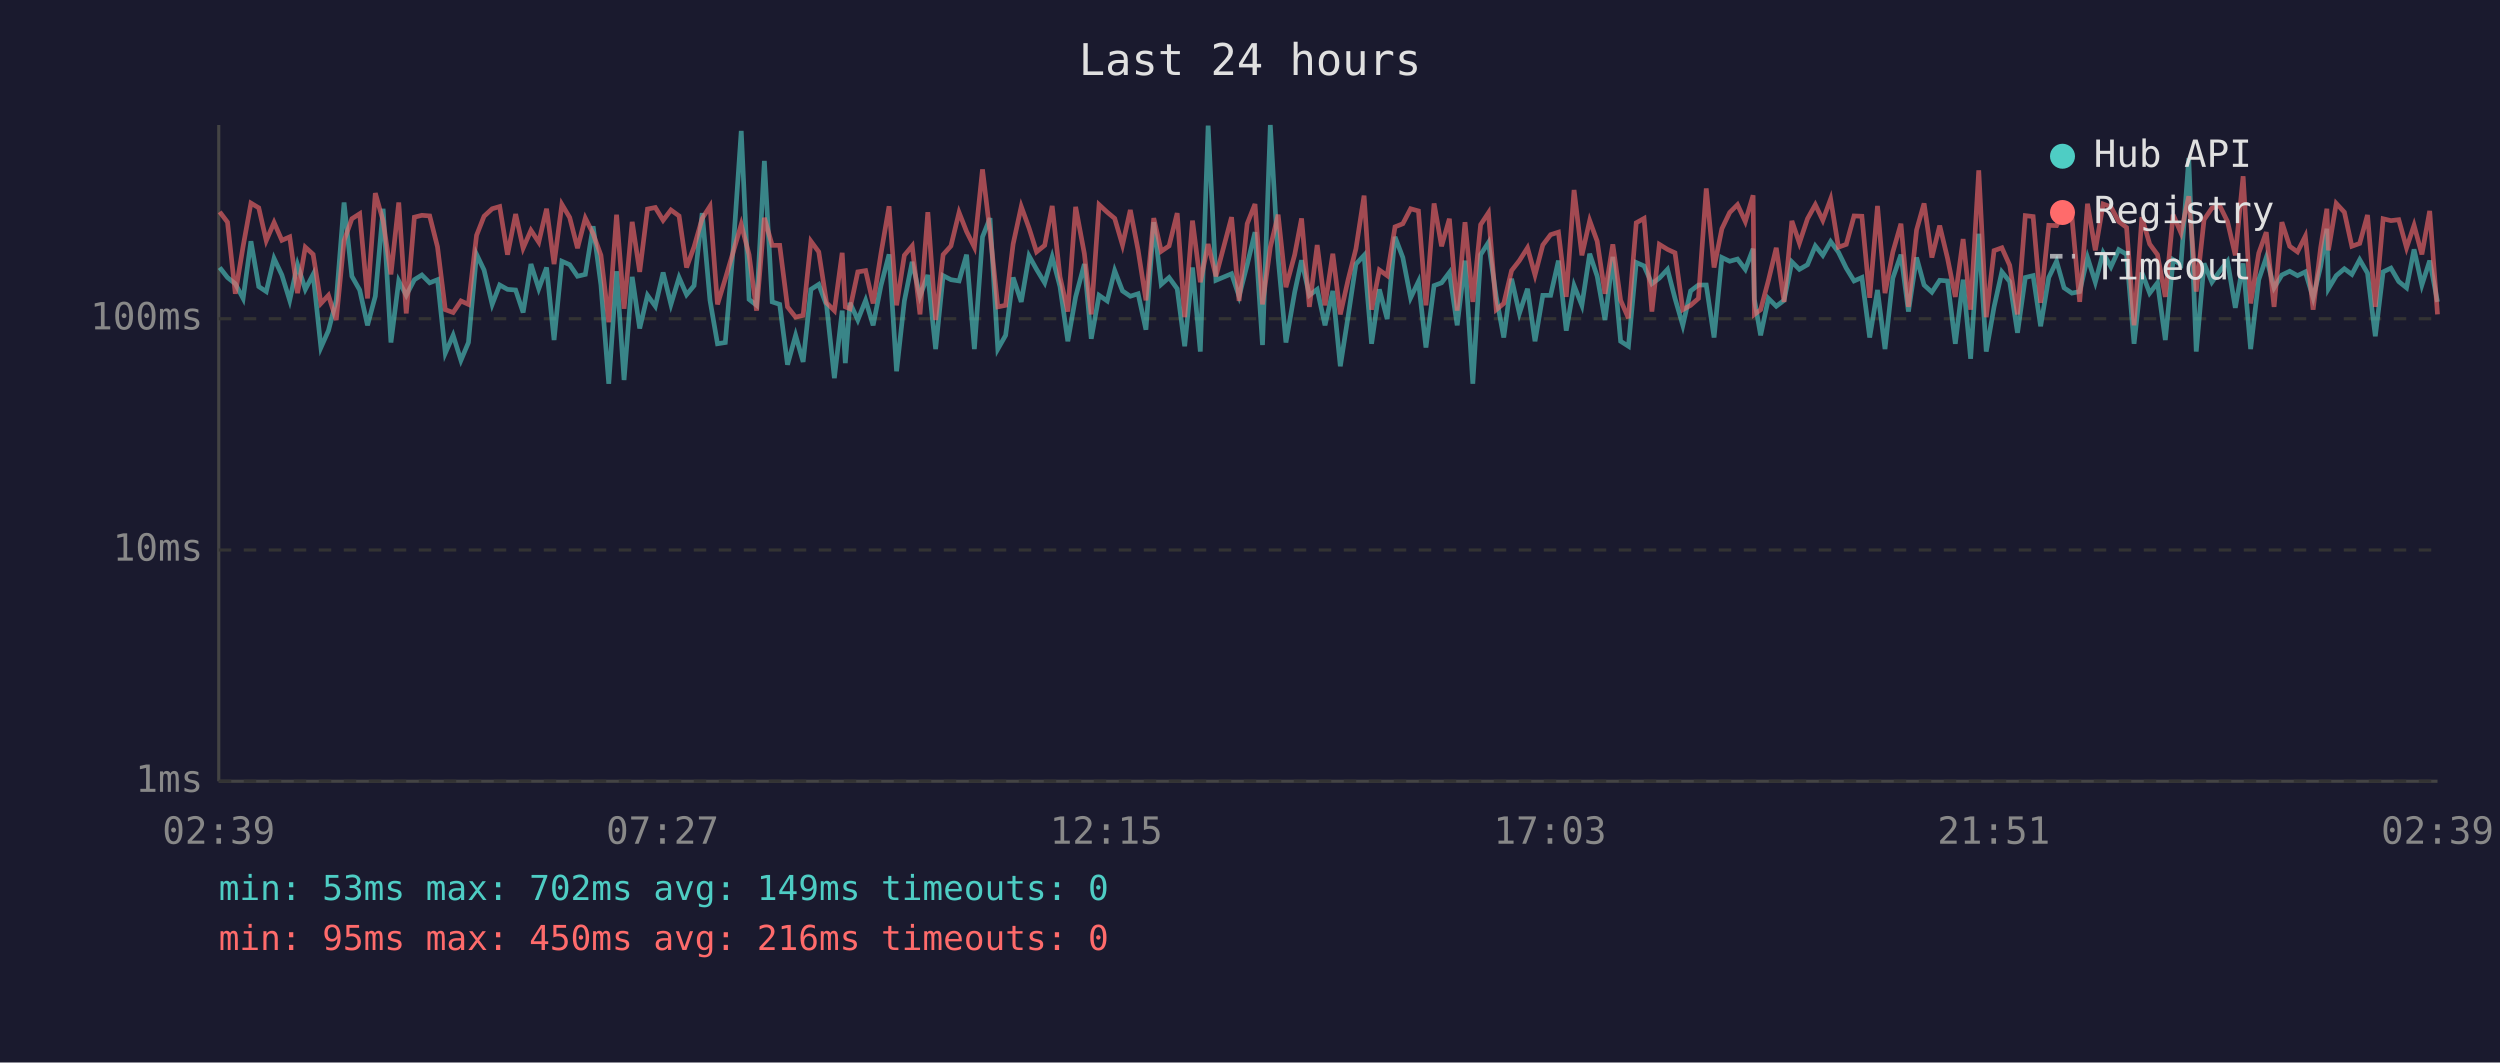
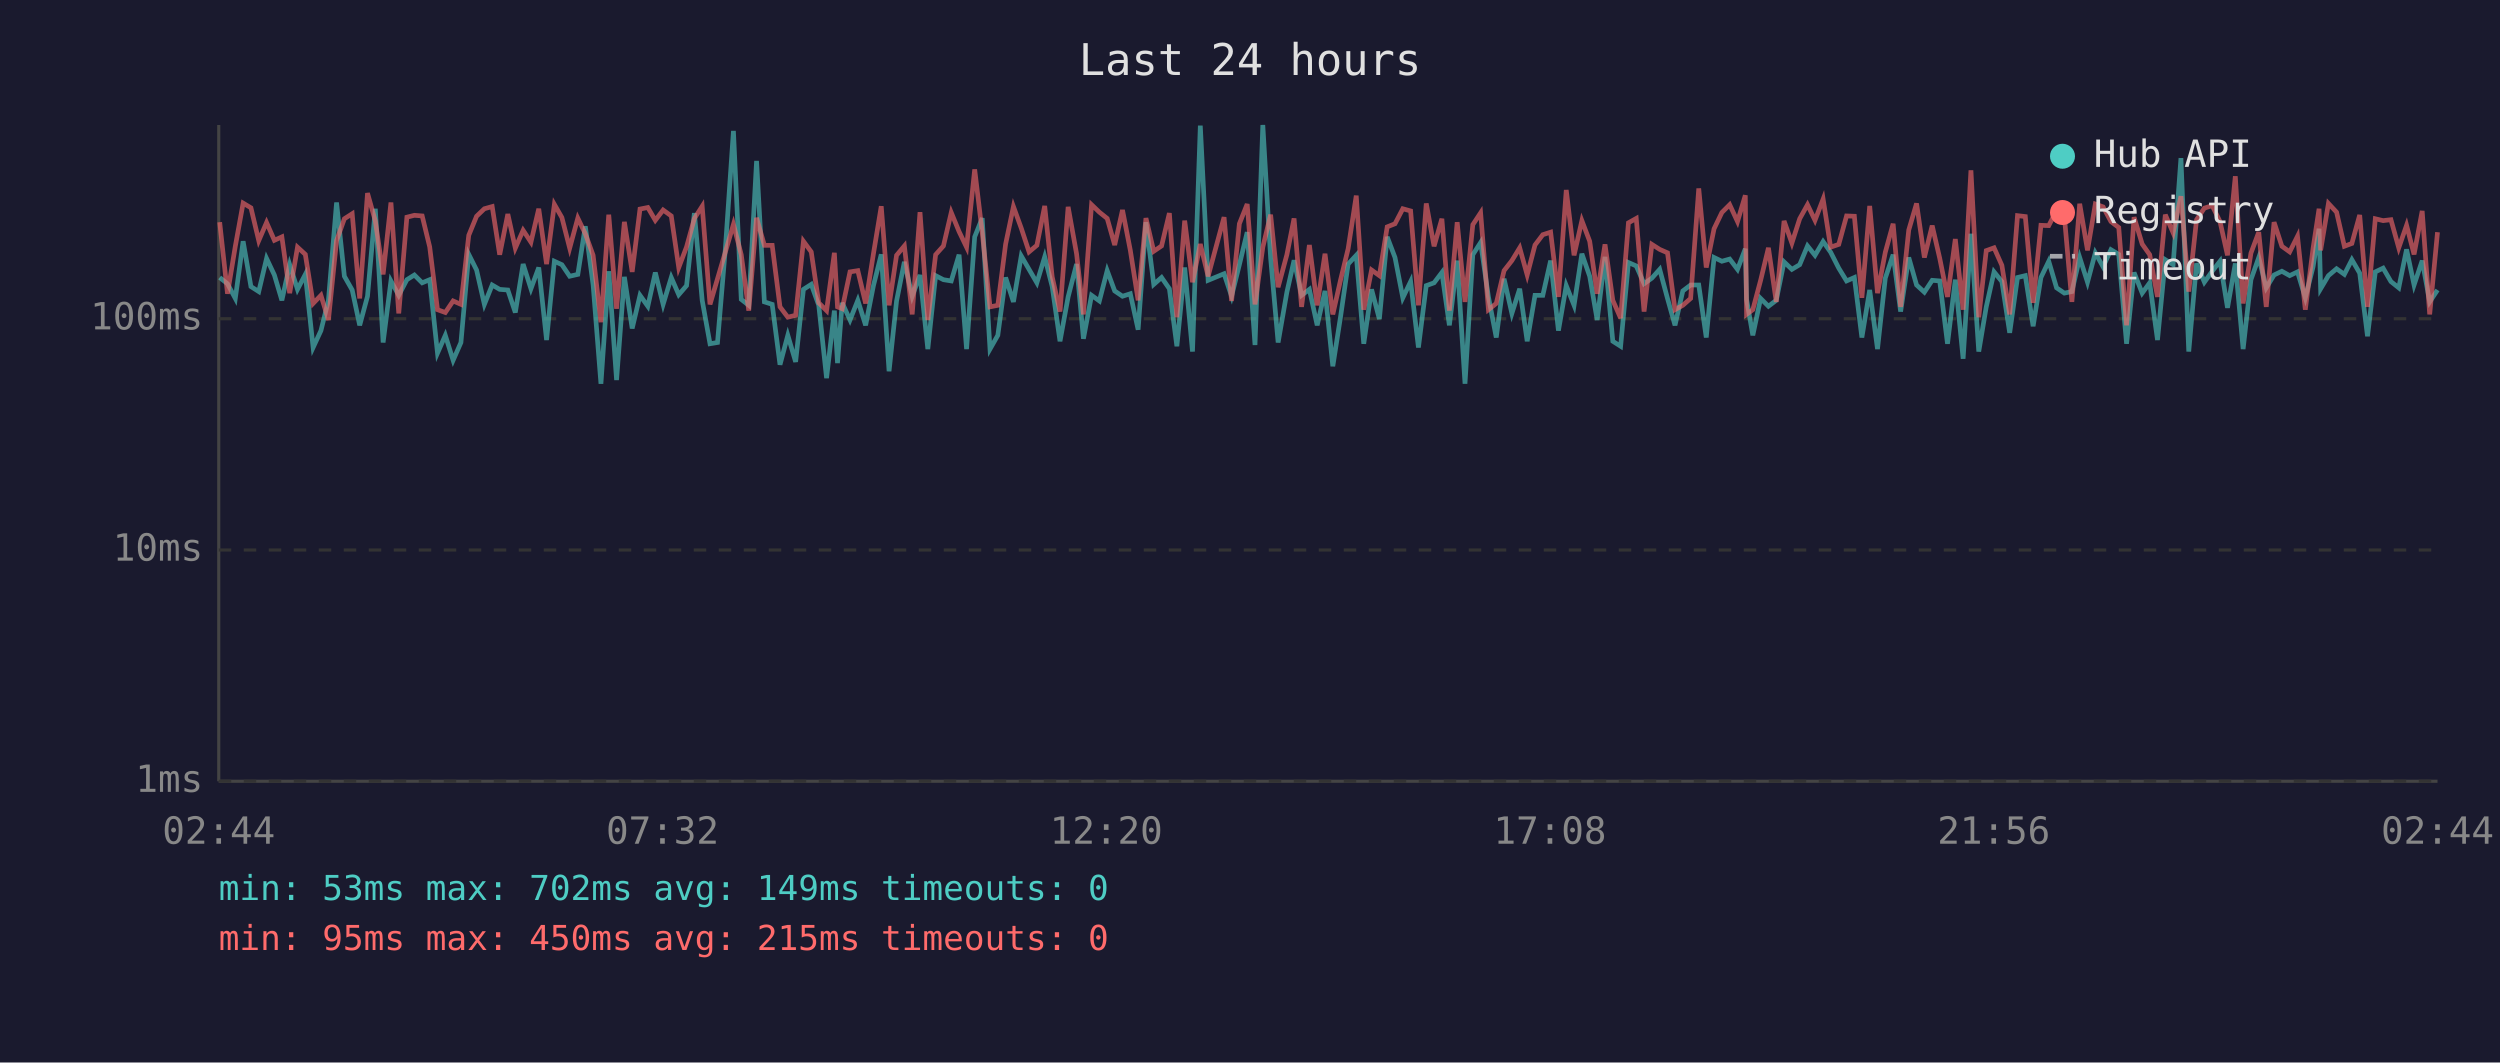
<svg xmlns="http://www.w3.org/2000/svg" viewBox="0 0 800 340" font-family="monospace" font-size="12">
  <rect width="800" height="340" fill="#1a1a2e" />
  <text x="400" y="24" fill="#e0e0e0" font-size="14" text-anchor="middle">Last 24 hours</text>
  <line x1="70" y1="40" x2="70" y2="250" stroke="#444" stroke-width="1" />
  <line x1="70" y1="250" x2="780" y2="250" stroke="#444" stroke-width="1" />
  <line x1="70" y1="250" x2="780" y2="250" stroke="#333" stroke-width="1" stroke-dasharray="4" />
  <text x="65" y="250" fill="#888" text-anchor="end" dominant-baseline="middle">1ms</text>
  <line x1="70" y1="176" x2="780" y2="176" stroke="#333" stroke-width="1" stroke-dasharray="4" />
  <text x="65" y="176" fill="#888" text-anchor="end" dominant-baseline="middle">10ms</text>
  <line x1="70" y1="102" x2="780" y2="102" stroke="#333" stroke-width="1" stroke-dasharray="4" />
  <text x="65" y="102" fill="#888" text-anchor="end" dominant-baseline="middle">100ms</text>
-   <text x="70" y="270" fill="#888" text-anchor="middle">02:39</text>
-   <text x="212" y="270" fill="#888" text-anchor="middle">07:27</text>
-   <text x="354" y="270" fill="#888" text-anchor="middle">12:15</text>
-   <text x="496" y="270" fill="#888" text-anchor="middle">17:03</text>
-   <text x="638" y="270" fill="#888" text-anchor="middle">21:51</text>
-   <text x="780" y="270" fill="#888" text-anchor="middle">02:39</text>
-   <polyline points="70.3,85.6 72.8,88.8 75.3,90.8 77.8,95.5 80.3,77.2 82.8,91.7 85.2,93.3 87.7,82.7 90.2,88.0 92.7,96.1 95.2,84.7 97.7,92.6 100.2,87.8 102.7,111.2 105.1,105.8 107.6,96.1 110.1,64.8 112.6,88.4 115.1,92.8 117.6,104.1 120.1,94.8 122.6,66.8 125.1,109.6 127.6,89.9 130.0,94.5 132.6,89.5 135.0,88.0 137.5,90.5 140.0,89.5 142.5,113.0 145.0,107.3 147.5,115.3 149.9,109.6 152.5,81.4 154.9,86.4 157.5,97.4 159.9,91.2 162.4,92.6 165.0,92.8 167.4,100.0 169.9,84.5 172.4,92.4 174.9,85.6 177.3,108.8 179.8,83.6 182.3,84.7 184.8,88.4 187.3,87.8 189.8,72.4 192.3,91.2 194.8,122.8 197.3,86.8 199.7,121.6 202.3,88.6 204.7,105.1 207.2,94.5 209.7,98.0 212.2,87.2 214.7,97.4 217.3,88.8 219.7,94.3 222.1,91.4 224.7,68.2 227.2,96.1 229.6,110.0 232.1,109.6 234.6,79.8 237.2,41.9 239.7,95.8 242.1,97.7 244.6,51.5 247.1,96.6 249.5,97.4 252.0,116.7 254.6,107.3 257.0,115.8 259.5,92.6 262.0,91.0 264.5,97.7 267.0,121.0 269.5,99.4 270.5,116.2 272.0,96.9 274.5,102.4 277.0,96.1 279.4,104.1 281.9,91.4 284.5,81.4 286.9,118.8 289.4,96.3 291.9,83.8 294.4,94.8 296.9,88.0 299.4,111.7 301.8,88.2 304.3,89.5 306.9,89.9 309.3,81.5 311.8,111.7 314.4,75.8 316.8,69.8 319.3,111.7 321.8,107.3 324.2,88.8 326.8,96.6 329.3,81.9 331.7,86.2 334.3,90.5 336.7,82.2 339.2,91.7 341.7,109.2 344.2,95.0 347.0,84.5 349.2,108.4 351.7,94.5 354.3,96.3 356.7,86.6 359.2,93.1 361.7,94.8 364.2,94.0 366.7,105.5 369.2,71.1 371.6,91.0 374.1,88.8 376.7,92.4 379.1,110.8 381.6,85.6 384.1,112.5 386.6,40.2 389.1,89.7 394.1,87.6 396.5,94.8 399.1,84.7 401.6,74.3 404.0,110.4 406.5,40.0 409.0,82.6 411.5,109.6 414.3,93.5 416.5,83.3 419.0,94.5 421.5,92.6 424.0,104.1 426.5,93.1 428.9,117.2 431.4,101.2 433.9,84.5 436.5,81.7 438.9,110.0 441.4,92.6 443.9,102.1 446.4,75.8 448.9,82.4 451.4,95.3 453.9,90.1 456.3,111.2 458.9,91.4 461.3,90.5 463.8,87.2 466.3,104.1 468.8,83.4 471.3,122.8 473.8,81.5 476.3,77.6 478.8,95.0 481.2,108.0 483.7,89.2 486.2,100.3 488.8,92.4 491.2,109.2 493.7,94.5 496.2,94.5 498.7,83.4 501.2,105.8 503.7,91.4 506.2,97.7 508.7,81.2 511.1,88.4 513.6,102.4 516.1,82.2 518.6,109.2 521.1,110.8 523.6,84.0 526.1,85.1 528.6,90.8 531.0,89.0 533.6,86.2 536.0,95.5 538.5,104.1 541.0,93.1 543.5,91.2 546.0,91.2 548.5,108.0 551.0,82.4 553.5,83.6 556.0,82.9 558.5,86.2 561.0,79.6 561.4,95.8 563.4,107.3 565.9,95.5 568.4,98.0 570.9,96.1 573.4,83.8 575.8,86.2 578.4,84.7 580.9,78.7 583.3,81.7 585.8,77.3 588.3,80.7 590.8,85.8 593.3,89.9 595.8,88.8 598.3,108.0 600.8,92.8 603.2,111.7 605.7,89.0 608.3,81.5 610.7,99.7 613.3,82.4 615.7,91.2 618.2,93.5 620.7,89.7 623.2,89.9 625.7,110.0 628.2,89.5 630.6,114.8 633.2,74.8 635.6,112.5 638.1,98.2 640.6,87.0 643.1,90.1 645.6,106.5 648.1,88.8 650.6,88.2 653.0,104.4 655.6,88.8 658.1,83.6 660.5,92.1 663.0,93.8 665.5,93.3 668.0,82.4 670.5,90.3 673.0,80.9 675.5,85.4 678.0,79.9 680.5,81.4 682.9,110.0 685.4,87.2 687.9,93.8 690.4,90.5 692.9,108.8 695.4,83.1 697.9,84.7 700.4,50.6 702.8,112.5 705.3,84.3 707.8,90.3 710.3,86.8 712.8,83.6 715.3,98.5 717.8,84.3 720.2,111.7 722.8,89.5 725.2,82.4 727.7,92.1 730.2,88.0 732.7,86.8 735.2,88.2 737.7,87.0 740.2,95.3 742.6,85.3 744.6,73.2 745.1,92.4 747.6,88.2 750.2,86.0 752.6,87.8 755.1,83.1 757.6,87.4 760.1,107.6 762.6,87.0 765.1,85.8 767.6,90.1 770.1,92.1 772.5,79.8 775.0,91.2 777.5,83.4 780.0,96.6" fill="none" stroke="#4ecdc4" stroke-width="1.5" opacity="0.6" />
-   <polyline points="70.3,67.8 72.8,71.1 75.3,94.0 77.8,78.8 80.3,65.0 82.8,66.5 85.2,77.0 87.7,71.2 90.2,76.9 92.7,75.8 95.2,93.8 97.7,79.1 100.2,81.4 102.7,97.1 105.1,94.5 107.6,102.4 110.1,77.0 112.6,70.0 115.1,68.4 117.6,95.5 120.1,61.8 122.6,70.7 125.1,87.8 127.6,64.8 130.0,100.3 132.6,69.5 135.0,68.9 137.5,69.1 140.0,79.0 142.5,99.1 145.0,100.0 147.5,96.3 149.9,97.4 152.5,75.3 154.9,69.2 157.5,66.8 159.9,66.1 162.4,81.5 165.0,68.5 167.4,79.4 169.9,73.7 172.4,77.5 174.9,66.8 177.3,84.5 179.8,65.4 182.3,69.6 184.8,79.4 187.3,69.8 189.8,74.8 192.3,81.7 194.8,103.1 197.3,68.7 199.7,98.8 202.3,71.0 204.7,87.0 207.2,66.9 209.7,66.4 212.2,70.5 214.7,67.2 217.3,69.1 219.7,85.6 222.1,79.0 224.7,69.9 227.2,66.0 229.6,97.4 232.1,89.2 234.6,80.7 237.2,71.8 239.7,81.5 242.1,99.4 244.6,69.7 247.1,78.5 249.5,78.5 252.0,98.2 254.6,101.5 257.0,100.9 259.5,77.2 262.0,80.6 264.5,96.9 267.0,99.4 269.5,80.9 270.5,98.2 272.0,98.8 274.5,87.0 277.0,86.6 279.4,97.1 281.9,81.2 284.5,66.0 286.9,97.7 289.4,81.7 291.9,78.7 294.4,100.6 296.9,67.9 299.4,102.4 301.8,81.5 304.3,78.7 306.9,68.0 309.3,74.1 311.8,79.1 314.4,54.2 316.8,74.3 319.3,98.2 321.8,97.7 324.2,78.1 326.8,66.1 329.3,73.0 331.7,80.6 334.3,78.5 336.7,65.9 339.2,88.6 341.7,99.7 344.2,66.2 347.0,81.2 349.2,100.6 351.7,65.5 354.3,67.9 356.7,69.9 359.2,78.4 361.7,67.2 364.2,80.1 366.7,96.1 369.2,69.8 371.6,80.4 374.1,78.7 376.7,68.2 379.1,101.5 381.6,70.6 384.1,90.3 386.6,78.1 389.1,88.4 394.1,69.5 396.5,96.3 399.1,71.6 401.6,65.3 404.0,97.4 406.5,79.1 409.0,68.7 411.5,91.9 414.3,81.5 416.5,69.9 419.0,98.2 421.5,78.4 424.0,97.7 426.5,81.2 428.9,100.6 431.4,89.5 433.9,79.6 436.5,62.6 438.9,99.1 441.4,86.4 443.9,88.2 446.4,72.6 448.9,71.6 451.4,66.8 453.9,67.5 456.3,97.7 458.9,65.1 461.3,78.8 463.8,70.0 466.3,99.4 468.8,71.1 471.3,96.6 473.8,71.9 476.3,68.1 478.8,99.1 481.2,97.1 483.7,86.6 486.2,83.4 488.8,79.3 491.2,88.0 493.7,78.4 496.2,75.1 498.7,74.3 501.2,95.0 503.7,60.8 506.2,81.7 508.7,70.6 511.1,77.2 513.6,94.0 516.1,78.2 518.6,96.1 521.1,101.8 523.6,71.3 526.1,69.9 528.6,99.7 531.0,78.2 533.6,79.8 536.0,80.9 538.5,99.1 541.0,97.7 543.5,95.5 546.0,60.3 548.5,85.6 551.0,73.2 553.5,68.0 556.0,65.5 558.5,70.9 561.0,62.5 561.4,100.6 563.4,99.1 565.9,89.7 568.4,79.3 570.9,96.6 573.4,70.7 575.8,77.8 578.4,70.0 580.9,65.5 583.3,70.5 585.8,63.7 588.3,79.1 590.8,78.2 593.3,69.1 595.8,69.2 598.3,95.3 600.8,65.9 603.2,93.8 605.7,80.7 608.3,71.6 610.7,98.2 613.3,73.6 615.7,65.1 618.2,82.4 620.7,72.2 623.2,82.6 625.7,95.0 628.2,76.5 630.6,99.1 633.2,54.5 635.6,101.5 638.1,80.2 640.6,79.3 643.1,84.9 645.6,100.6 648.1,69.0 650.6,69.3 653.0,96.9 655.6,72.1 658.1,72.2 660.5,67.3 663.0,69.3 665.5,96.6 668.0,65.2 670.5,80.1 673.0,65.3 675.5,66.2 678.0,70.9 680.5,72.8 682.9,104.1 685.4,69.5 687.9,78.1 690.4,81.5 692.9,95.0 695.4,68.7 697.9,74.5 700.4,62.8 702.8,93.3 705.3,70.3 707.8,66.6 710.3,65.8 712.8,70.9 715.3,81.7 717.8,56.4 720.2,97.1 722.8,81.0 725.2,74.3 727.7,98.2 730.2,71.1 732.7,78.8 735.2,80.6 737.7,75.6 740.2,99.1 742.6,79.3 744.6,66.8 745.1,80.1 747.6,65.1 750.2,67.9 752.6,78.8 755.1,77.9 757.6,68.8 760.1,98.2 762.6,70.0 765.1,70.6 767.6,70.3 770.1,79.3 772.5,72.1 775.0,81.4 777.5,67.5 780.0,100.6" fill="none" stroke="#ff6b6b" stroke-width="1.5" opacity="0.6" />
+   <text x="70" y="270" fill="#888" text-anchor="middle">02:44</text>
+   <text x="212" y="270" fill="#888" text-anchor="middle">07:32</text>
+   <text x="354" y="270" fill="#888" text-anchor="middle">12:20</text>
+   <text x="496" y="270" fill="#888" text-anchor="middle">17:08</text>
+   <text x="638" y="270" fill="#888" text-anchor="middle">21:56</text>
+   <text x="780" y="270" fill="#888" text-anchor="middle">02:44</text>
+   <polyline points="70.3,88.8 72.8,90.8 75.3,95.5 77.8,77.2 80.3,91.7 82.8,93.3 85.3,82.7 87.8,88.0 90.2,96.1 92.7,84.7 95.2,92.6 97.7,87.8 100.2,111.2 102.7,105.8 105.1,96.1 107.7,64.8 110.2,88.4 112.7,92.8 115.1,104.1 117.6,94.8 120.1,66.8 122.6,109.6 125.1,89.9 127.6,94.5 130.2,89.5 132.6,88.0 135.1,90.5 137.5,89.5 140.0,113.0 142.5,107.3 145.0,115.3 147.5,109.6 150.0,81.4 152.5,86.4 155.0,97.4 157.5,91.2 159.9,92.6 162.5,92.8 164.9,100.0 167.4,84.5 169.9,92.4 172.4,85.6 174.9,108.8 177.4,83.6 179.8,84.7 182.3,88.4 184.9,87.8 187.3,72.4 189.8,91.2 192.3,122.8 194.8,86.8 197.3,121.6 199.8,88.6 202.3,105.1 204.8,94.5 207.3,98.0 209.7,87.2 212.2,97.4 214.8,88.8 217.2,94.3 219.7,91.4 222.2,68.2 224.7,96.1 227.2,110.0 229.6,109.6 232.1,79.8 234.7,41.9 237.2,95.8 239.6,97.7 242.1,51.5 244.6,96.6 247.1,97.4 249.6,116.7 252.1,107.3 254.6,115.8 257.1,92.6 259.6,91.0 262.0,97.7 264.5,121.0 267.0,99.4 268.0,116.2 269.5,96.9 272.0,102.4 274.5,96.1 277.0,104.1 279.5,91.4 282.0,81.4 284.5,118.8 286.9,96.3 289.4,83.8 291.9,94.8 294.4,88.0 296.9,111.7 299.4,88.2 301.9,89.5 304.4,89.9 306.9,81.5 309.3,111.7 311.9,75.8 314.3,69.8 316.8,111.7 319.3,107.3 321.8,88.8 324.3,96.6 326.8,81.9 329.3,86.2 331.8,90.5 334.3,82.2 336.7,91.7 339.2,109.2 341.8,95.0 344.5,84.5 346.7,108.4 349.3,94.5 351.8,96.3 354.3,86.6 356.7,93.1 359.2,94.8 361.7,94.0 364.2,105.5 366.7,71.1 369.2,91.0 371.7,88.8 374.2,92.4 376.6,110.8 379.1,85.6 381.6,112.5 384.1,40.2 386.6,89.7 391.7,87.6 394.1,94.8 396.6,84.7 399.1,74.3 401.6,110.4 404.1,40.0 406.6,82.6 409.0,109.6 411.8,93.5 414.1,83.3 416.5,94.5 419.0,92.6 421.5,104.1 424.0,93.1 426.5,117.2 429.0,101.2 431.4,84.5 434.0,81.7 436.4,110.0 438.9,92.6 441.4,102.1 443.9,75.8 446.4,82.4 448.9,95.3 451.4,90.1 453.9,111.2 456.4,91.4 458.9,90.5 461.4,87.2 463.8,104.1 466.3,83.4 468.8,122.8 471.3,81.5 473.8,77.6 476.3,95.0 478.8,108.0 481.3,89.2 483.8,100.3 486.3,92.4 488.7,109.2 491.2,94.5 493.7,94.5 496.2,83.4 498.7,105.8 501.2,91.4 503.7,97.7 506.2,81.2 508.7,88.4 511.1,102.4 513.6,82.2 516.1,109.2 518.6,110.8 521.1,84.0 523.6,85.1 526.1,90.8 528.6,89.0 531.1,86.2 533.6,95.5 536.0,104.1 538.5,93.1 541.0,91.2 543.6,91.2 546.0,108.0 548.5,82.4 551.0,83.6 553.5,82.9 556.0,86.2 558.5,79.6 558.9,95.8 560.9,107.3 563.4,95.5 565.9,98.0 568.4,96.1 570.9,83.8 573.4,86.2 575.9,84.7 578.4,78.7 580.8,81.7 583.4,77.3 585.8,80.7 588.4,85.8 590.9,89.9 593.4,88.8 595.8,108.0 598.3,92.8 600.8,111.7 603.3,89.0 605.8,81.5 608.2,99.7 610.8,82.4 613.3,91.2 615.8,93.5 618.3,89.7 620.7,89.9 623.2,110.0 625.7,89.5 628.2,114.8 630.7,74.8 633.2,112.5 635.6,98.2 638.1,87.0 640.6,90.1 643.1,106.5 645.6,88.8 648.1,88.2 650.6,104.4 653.1,88.8 655.6,83.6 658.1,92.1 660.6,93.8 663.0,93.3 665.5,82.4 668.0,90.3 670.5,80.9 673.0,85.4 675.5,79.9 678.0,81.4 680.5,110.0 682.9,87.2 685.5,93.8 687.9,90.5 690.4,108.8 692.9,83.1 695.4,84.7 697.9,50.6 700.4,112.5 702.9,84.3 705.4,90.3 707.9,86.8 710.4,83.6 712.8,98.5 715.3,84.3 717.8,111.7 720.3,89.5 722.8,82.4 725.2,92.1 727.7,88.0 730.2,86.8 732.7,88.2 735.2,87.0 737.7,95.3 740.2,85.3 742.1,73.2 742.6,92.4 745.1,88.2 747.7,86.0 750.2,87.8 752.6,83.1 755.1,87.4 757.6,107.6 760.1,87.0 762.6,85.8 765.1,90.1 767.6,92.1 770.1,79.8 772.5,91.2 775.1,83.4 777.5,96.6 780.0,92.8" fill="none" stroke="#4ecdc4" stroke-width="1.5" opacity="0.6" />
+   <polyline points="70.3,71.1 72.8,94.0 75.3,78.8 77.8,65.0 80.3,66.5 82.8,77.0 85.3,71.2 87.8,76.9 90.2,75.8 92.7,93.8 95.2,79.1 97.7,81.4 100.2,97.1 102.7,94.5 105.1,102.4 107.7,77.0 110.2,70.0 112.7,68.4 115.1,95.5 117.6,61.8 120.1,70.7 122.6,87.8 125.1,64.8 127.6,100.3 130.2,69.5 132.6,68.9 135.1,69.1 137.5,79.0 140.0,99.1 142.5,100.0 145.0,96.3 147.5,97.4 150.0,75.3 152.5,69.2 155.0,66.8 157.5,66.1 159.9,81.5 162.5,68.5 164.9,79.4 167.4,73.7 169.9,77.5 172.4,66.8 174.9,84.5 177.4,65.4 179.8,69.6 182.3,79.4 184.9,69.8 187.3,74.8 189.8,81.7 192.3,103.1 194.8,68.7 197.3,98.8 199.8,71.0 202.3,87.0 204.8,66.9 207.3,66.4 209.7,70.5 212.2,67.2 214.8,69.1 217.2,85.6 219.7,79.0 222.2,69.9 224.7,66.0 227.2,97.4 229.6,89.2 232.1,80.7 234.7,71.8 237.2,81.5 239.6,99.4 242.1,69.7 244.6,78.5 247.1,78.5 249.6,98.2 252.1,101.5 254.6,100.9 257.1,77.2 259.6,80.6 262.0,96.9 264.5,99.4 267.0,80.9 268.0,98.2 269.5,98.8 272.0,87.0 274.5,86.6 277.0,97.1 279.5,81.2 282.0,66.0 284.5,97.7 286.9,81.7 289.4,78.7 291.9,100.6 294.4,67.9 296.9,102.4 299.4,81.5 301.9,78.7 304.4,68.0 306.9,74.1 309.3,79.1 311.9,54.2 314.3,74.3 316.8,98.2 319.3,97.7 321.8,78.1 324.3,66.1 326.8,73.0 329.3,80.6 331.8,78.5 334.3,65.9 336.7,88.6 339.2,99.7 341.8,66.2 344.5,81.2 346.7,100.6 349.3,65.5 351.8,67.9 354.3,69.9 356.7,78.4 359.2,67.2 361.7,80.1 364.2,96.1 366.7,69.8 369.2,80.4 371.7,78.7 374.2,68.2 376.6,101.5 379.1,70.6 381.6,90.3 384.1,78.1 386.6,88.4 391.7,69.5 394.1,96.3 396.6,71.6 399.1,65.3 401.6,97.4 404.1,79.1 406.6,68.7 409.0,91.9 411.8,81.5 414.1,69.9 416.5,98.2 419.0,78.4 421.5,97.7 424.0,81.2 426.5,100.6 429.0,89.5 431.4,79.6 434.0,62.6 436.4,99.1 438.9,86.4 441.4,88.2 443.9,72.6 446.4,71.6 448.9,66.8 451.4,67.5 453.9,97.7 456.4,65.1 458.9,78.8 461.4,70.0 463.8,99.4 466.3,71.1 468.8,96.6 471.3,71.9 473.8,68.1 476.3,99.1 478.8,97.1 481.3,86.6 483.8,83.4 486.3,79.3 488.7,88.0 491.2,78.4 493.7,75.1 496.2,74.3 498.7,95.0 501.2,60.8 503.7,81.7 506.2,70.6 508.7,77.2 511.1,94.0 513.6,78.2 516.1,96.1 518.6,101.8 521.1,71.3 523.6,69.9 526.1,99.7 528.6,78.2 531.1,79.8 533.6,80.9 536.0,99.1 538.5,97.7 541.0,95.5 543.6,60.3 546.0,85.6 548.5,73.2 551.0,68.0 553.5,65.5 556.0,70.9 558.5,62.5 558.9,100.6 560.9,99.1 563.4,89.7 565.9,79.3 568.4,96.6 570.9,70.7 573.4,77.8 575.9,70.0 578.4,65.5 580.8,70.5 583.4,63.7 585.8,79.1 588.4,78.2 590.9,69.1 593.4,69.2 595.8,95.3 598.3,65.9 600.8,93.8 603.3,80.7 605.8,71.6 608.2,98.2 610.8,73.6 613.3,65.1 615.8,82.4 618.3,72.2 620.7,82.6 623.2,95.0 625.7,76.5 628.2,99.1 630.7,54.5 633.2,101.5 635.6,80.2 638.1,79.3 640.6,84.9 643.1,100.6 645.6,69.0 648.1,69.3 650.6,96.9 653.1,72.1 655.6,72.2 658.1,67.3 660.6,69.3 663.0,96.6 665.5,65.2 668.0,80.1 670.5,65.3 673.0,66.2 675.5,70.9 678.0,72.8 680.5,104.1 682.9,69.5 685.5,78.1 687.9,81.5 690.4,95.0 692.9,68.7 695.4,74.5 697.9,62.8 700.4,93.3 702.9,70.3 705.4,66.6 707.9,65.8 710.4,70.9 712.8,81.7 715.3,56.4 717.8,97.1 720.3,81.0 722.8,74.3 725.2,98.2 727.7,71.1 730.2,78.8 732.7,80.6 735.2,75.6 737.7,99.1 740.2,79.3 742.1,66.8 742.6,80.1 745.1,65.1 747.7,67.9 750.2,78.8 752.6,77.9 755.1,68.8 757.6,98.2 760.1,70.0 762.6,70.6 765.1,70.3 767.6,79.3 770.1,72.1 772.5,81.4 775.1,67.5 777.5,100.6 780.0,74.3" fill="none" stroke="#ff6b6b" stroke-width="1.5" opacity="0.6" />
  <circle cx="660" cy="50" r="4" fill="#4ecdc4" />
  <text x="670" y="50" fill="#e0e0e0" dominant-baseline="middle">Hub API</text>
  <circle cx="660" cy="68" r="4" fill="#ff6b6b" />
  <text x="670" y="68" fill="#e0e0e0" dominant-baseline="middle">Registry</text>
  <line x1="656" y1="82" x2="664" y2="82" stroke="#e0e0e0" stroke-width="1.5" stroke-dasharray="4,3" opacity="0.7" />
  <text x="670" y="86" fill="#e0e0e0" dominant-baseline="middle">Timeout</text>
  <text x="70" y="288" fill="#4ecdc4" font-size="11">min: 53ms  max: 702ms  avg: 149ms  timeouts: 0</text>
-   <text x="70" y="304" fill="#ff6b6b" font-size="11">min: 95ms  max: 450ms  avg: 216ms  timeouts: 0</text>
+   <text x="70" y="304" fill="#ff6b6b" font-size="11">min: 95ms  max: 450ms  avg: 215ms  timeouts: 0</text>
</svg>
